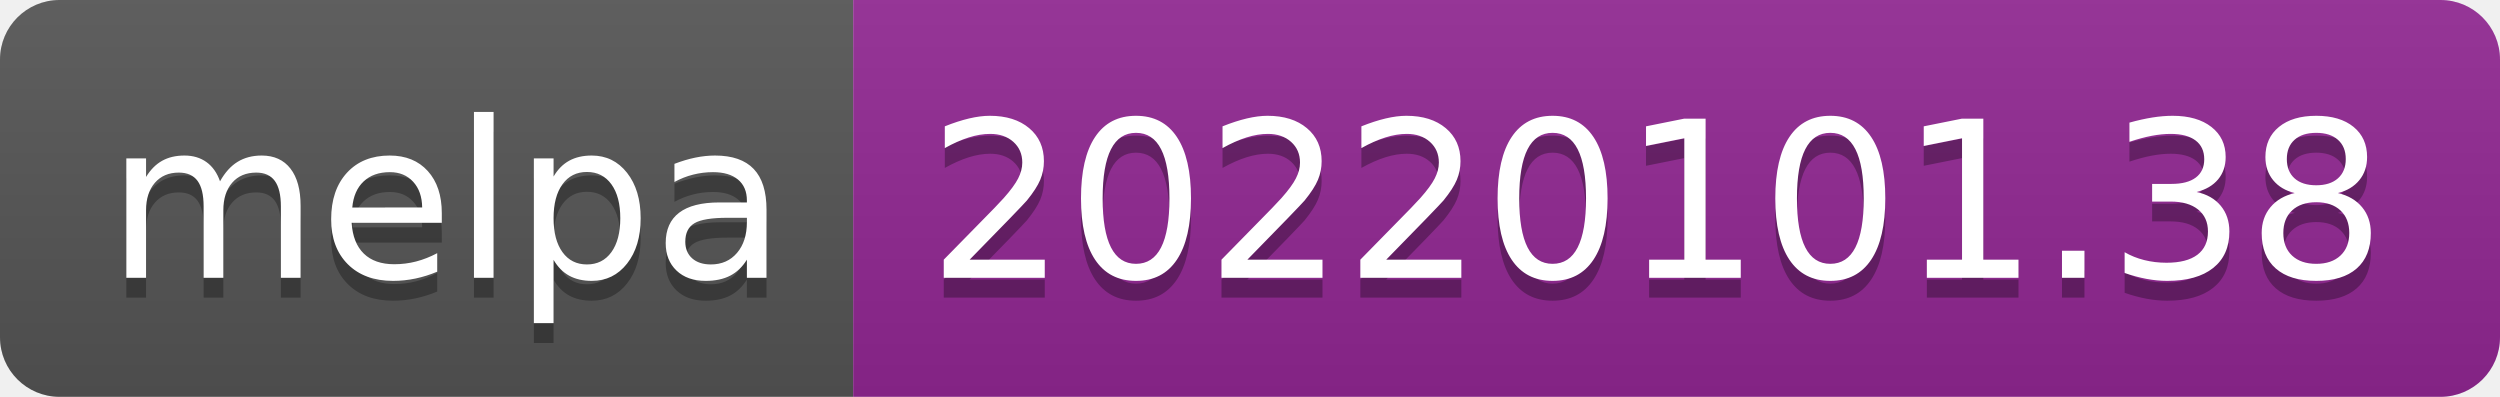
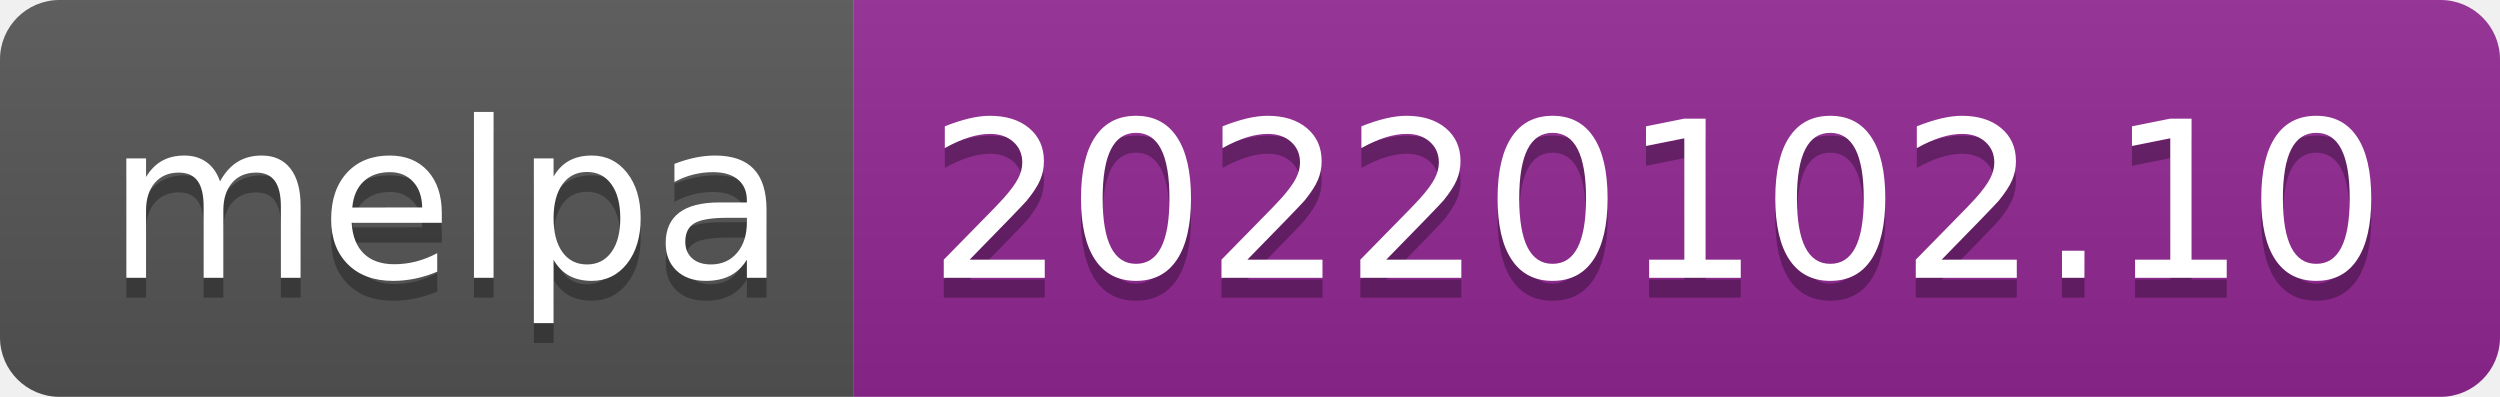
- <svg xmlns="http://www.w3.org/2000/svg" width="126" height="20" role="img" aria-label="melpa: 20220101.38">
+ <svg xmlns="http://www.w3.org/2000/svg" width="126" height="20" role="img" aria-label="melpa: 20220102.10">
  <linearGradient id="s" x2="0" y2="100%">
    <stop offset="0" stop-color="#bbb" stop-opacity=".1" />
    <stop offset="1" stop-opacity=".1" />
  </linearGradient>
  <clipPath id="r">
    <rect width="126" height="20" rx="3" fill="#fff" />
  </clipPath>
  <g clip-path="url(#r)">
    <rect width="43" height="20" fill="#555" />
    <rect x="43" width="83" height="20" fill="#922793" />
    <rect width="126" height="20" fill="url(#s)" />
  </g>
  <g fill="#fff" text-anchor="middle" font-family="Verdana,Geneva,DejaVu Sans,sans-serif" text-rendering="geometricPrecision" font-size="110">
    <text aria-hidden="true" x="225" y="150" fill="#010101" fill-opacity=".3" transform="scale(.1)" textLength="330">melpa</text>
    <text x="225" y="140" transform="scale(.1)" fill="#fff" textLength="330">melpa</text>
-     <text aria-hidden="true" x="835" y="150" fill="#010101" fill-opacity=".3" transform="scale(.1)" textLength="730">20220101.38</text>
-     <text x="835" y="140" transform="scale(.1)" fill="#fff" textLength="730">20220101.38</text>
+     <text aria-hidden="true" x="835" y="150" fill="#010101" fill-opacity=".3" transform="scale(.1)" textLength="730">20220102.10</text>
+     <text x="835" y="140" transform="scale(.1)" fill="#fff" textLength="730">20220102.10</text>
  </g>
</svg>
